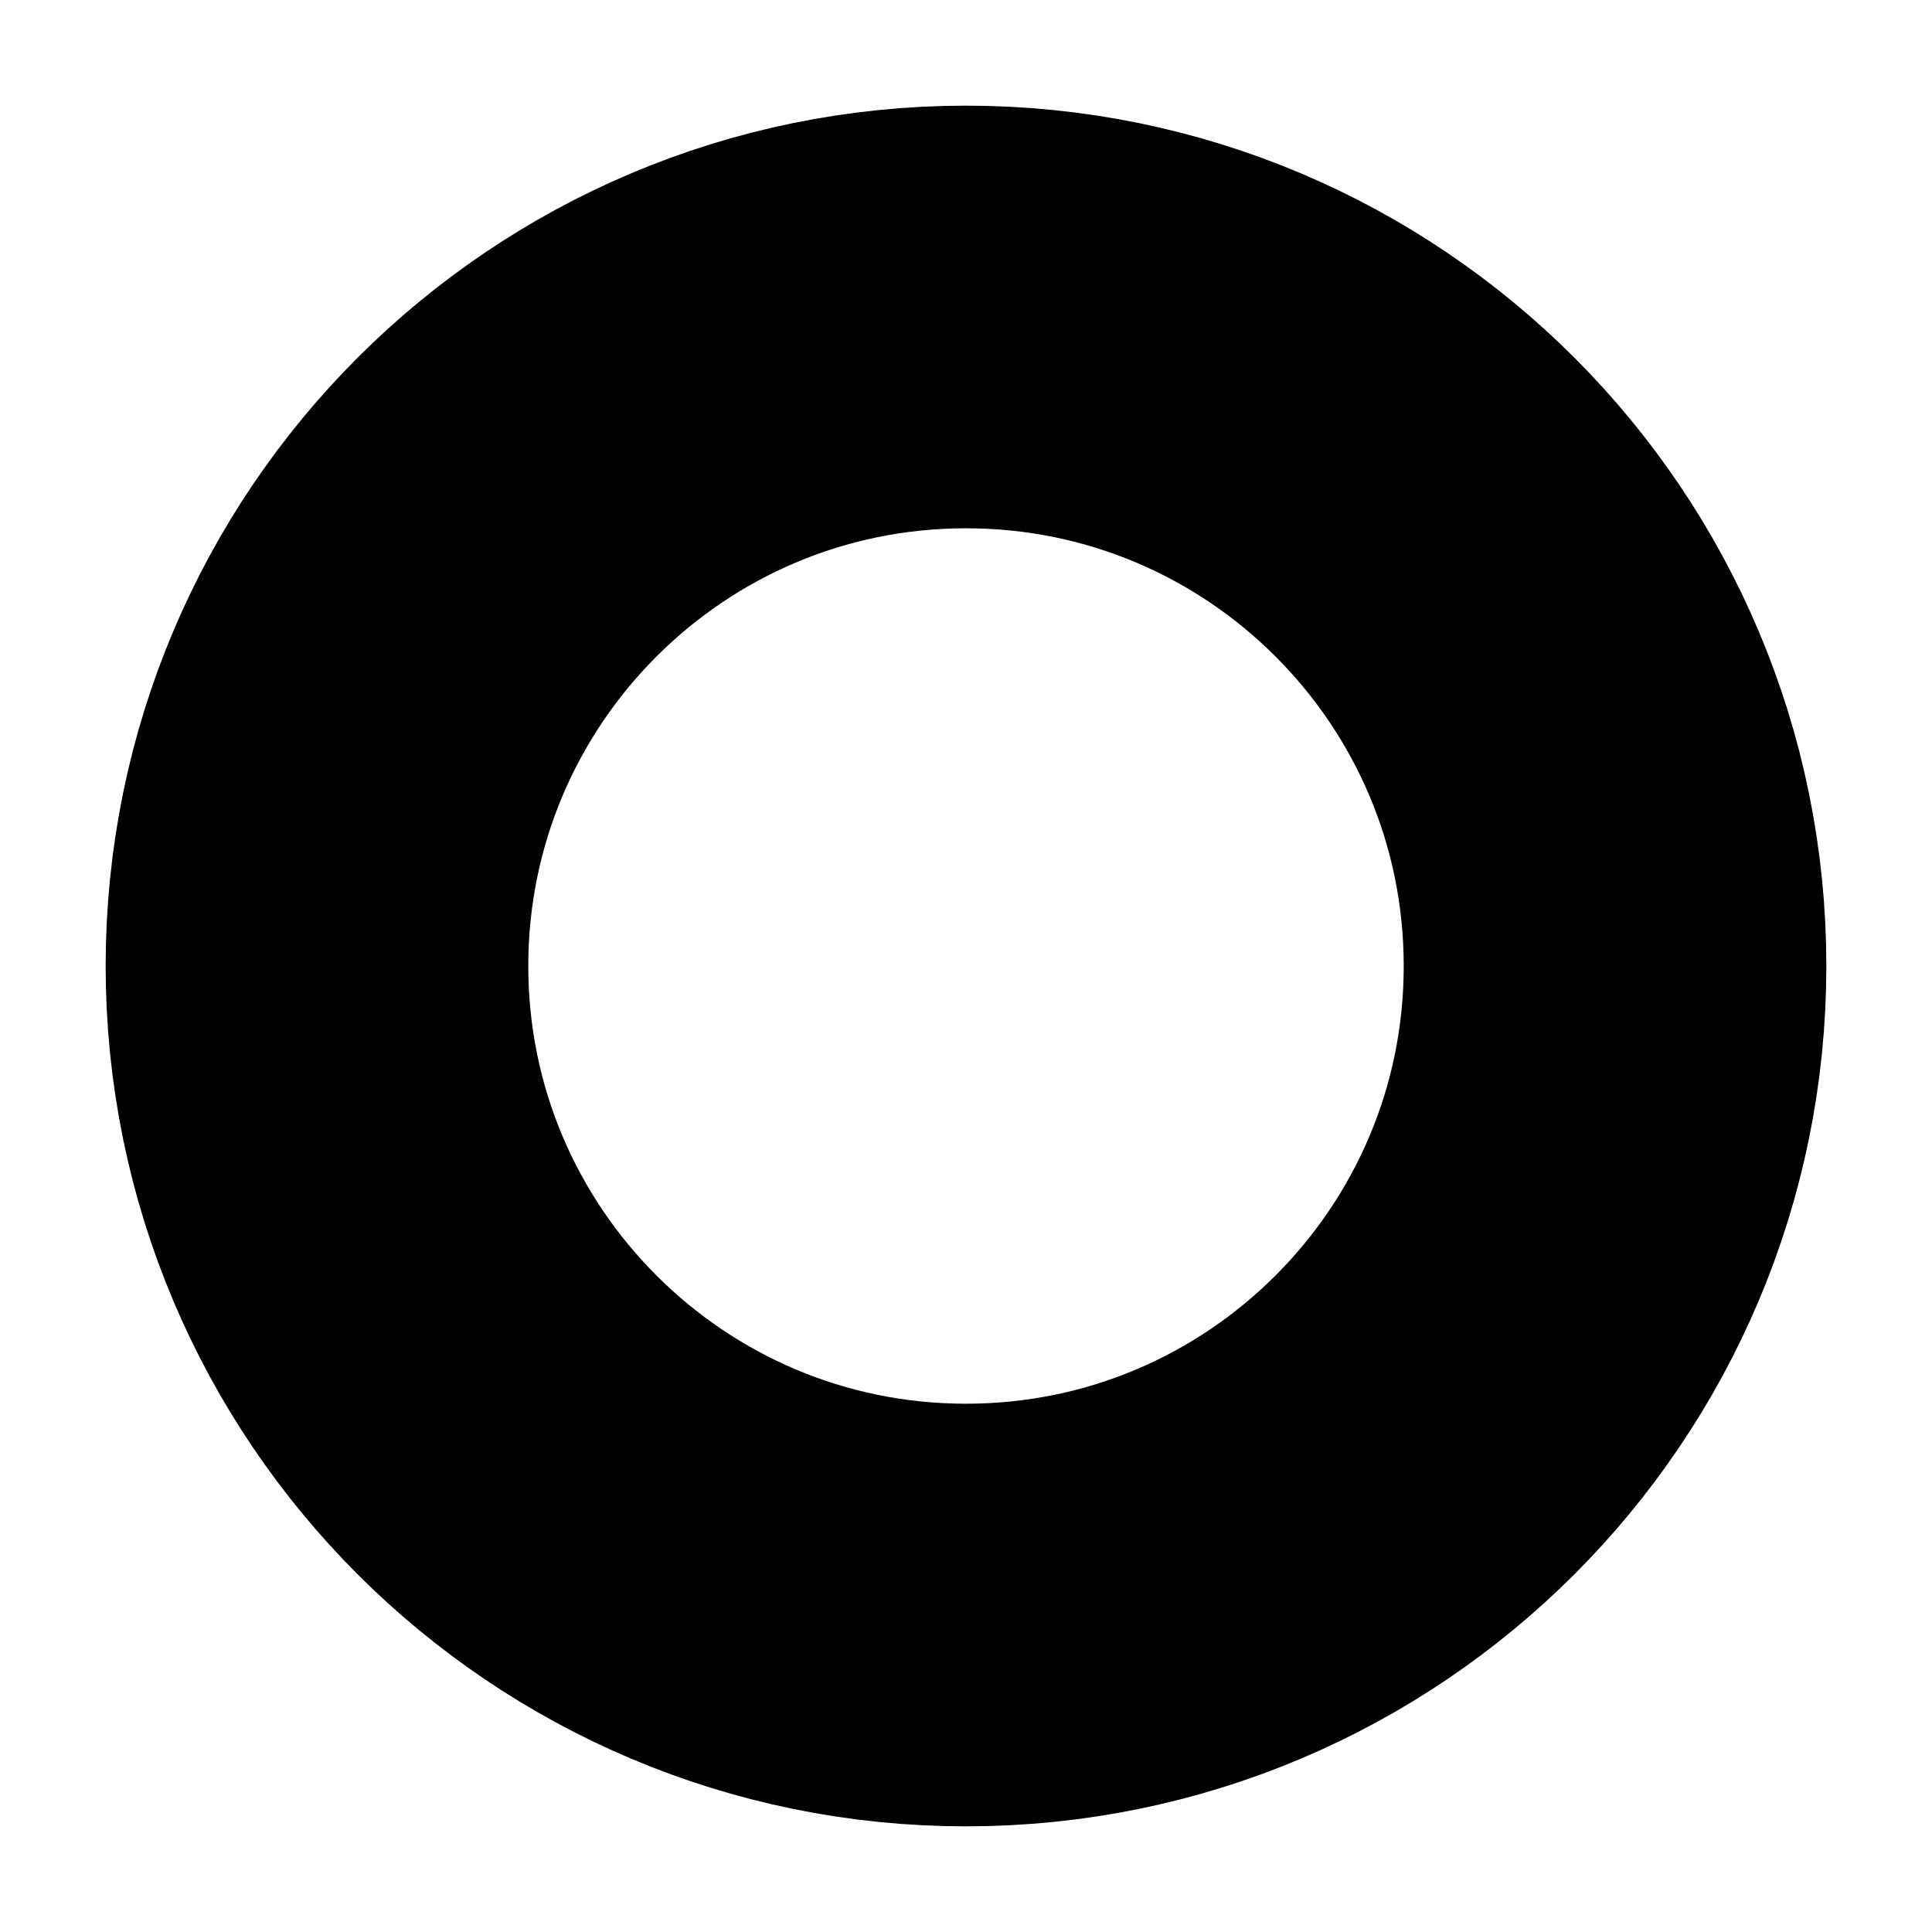
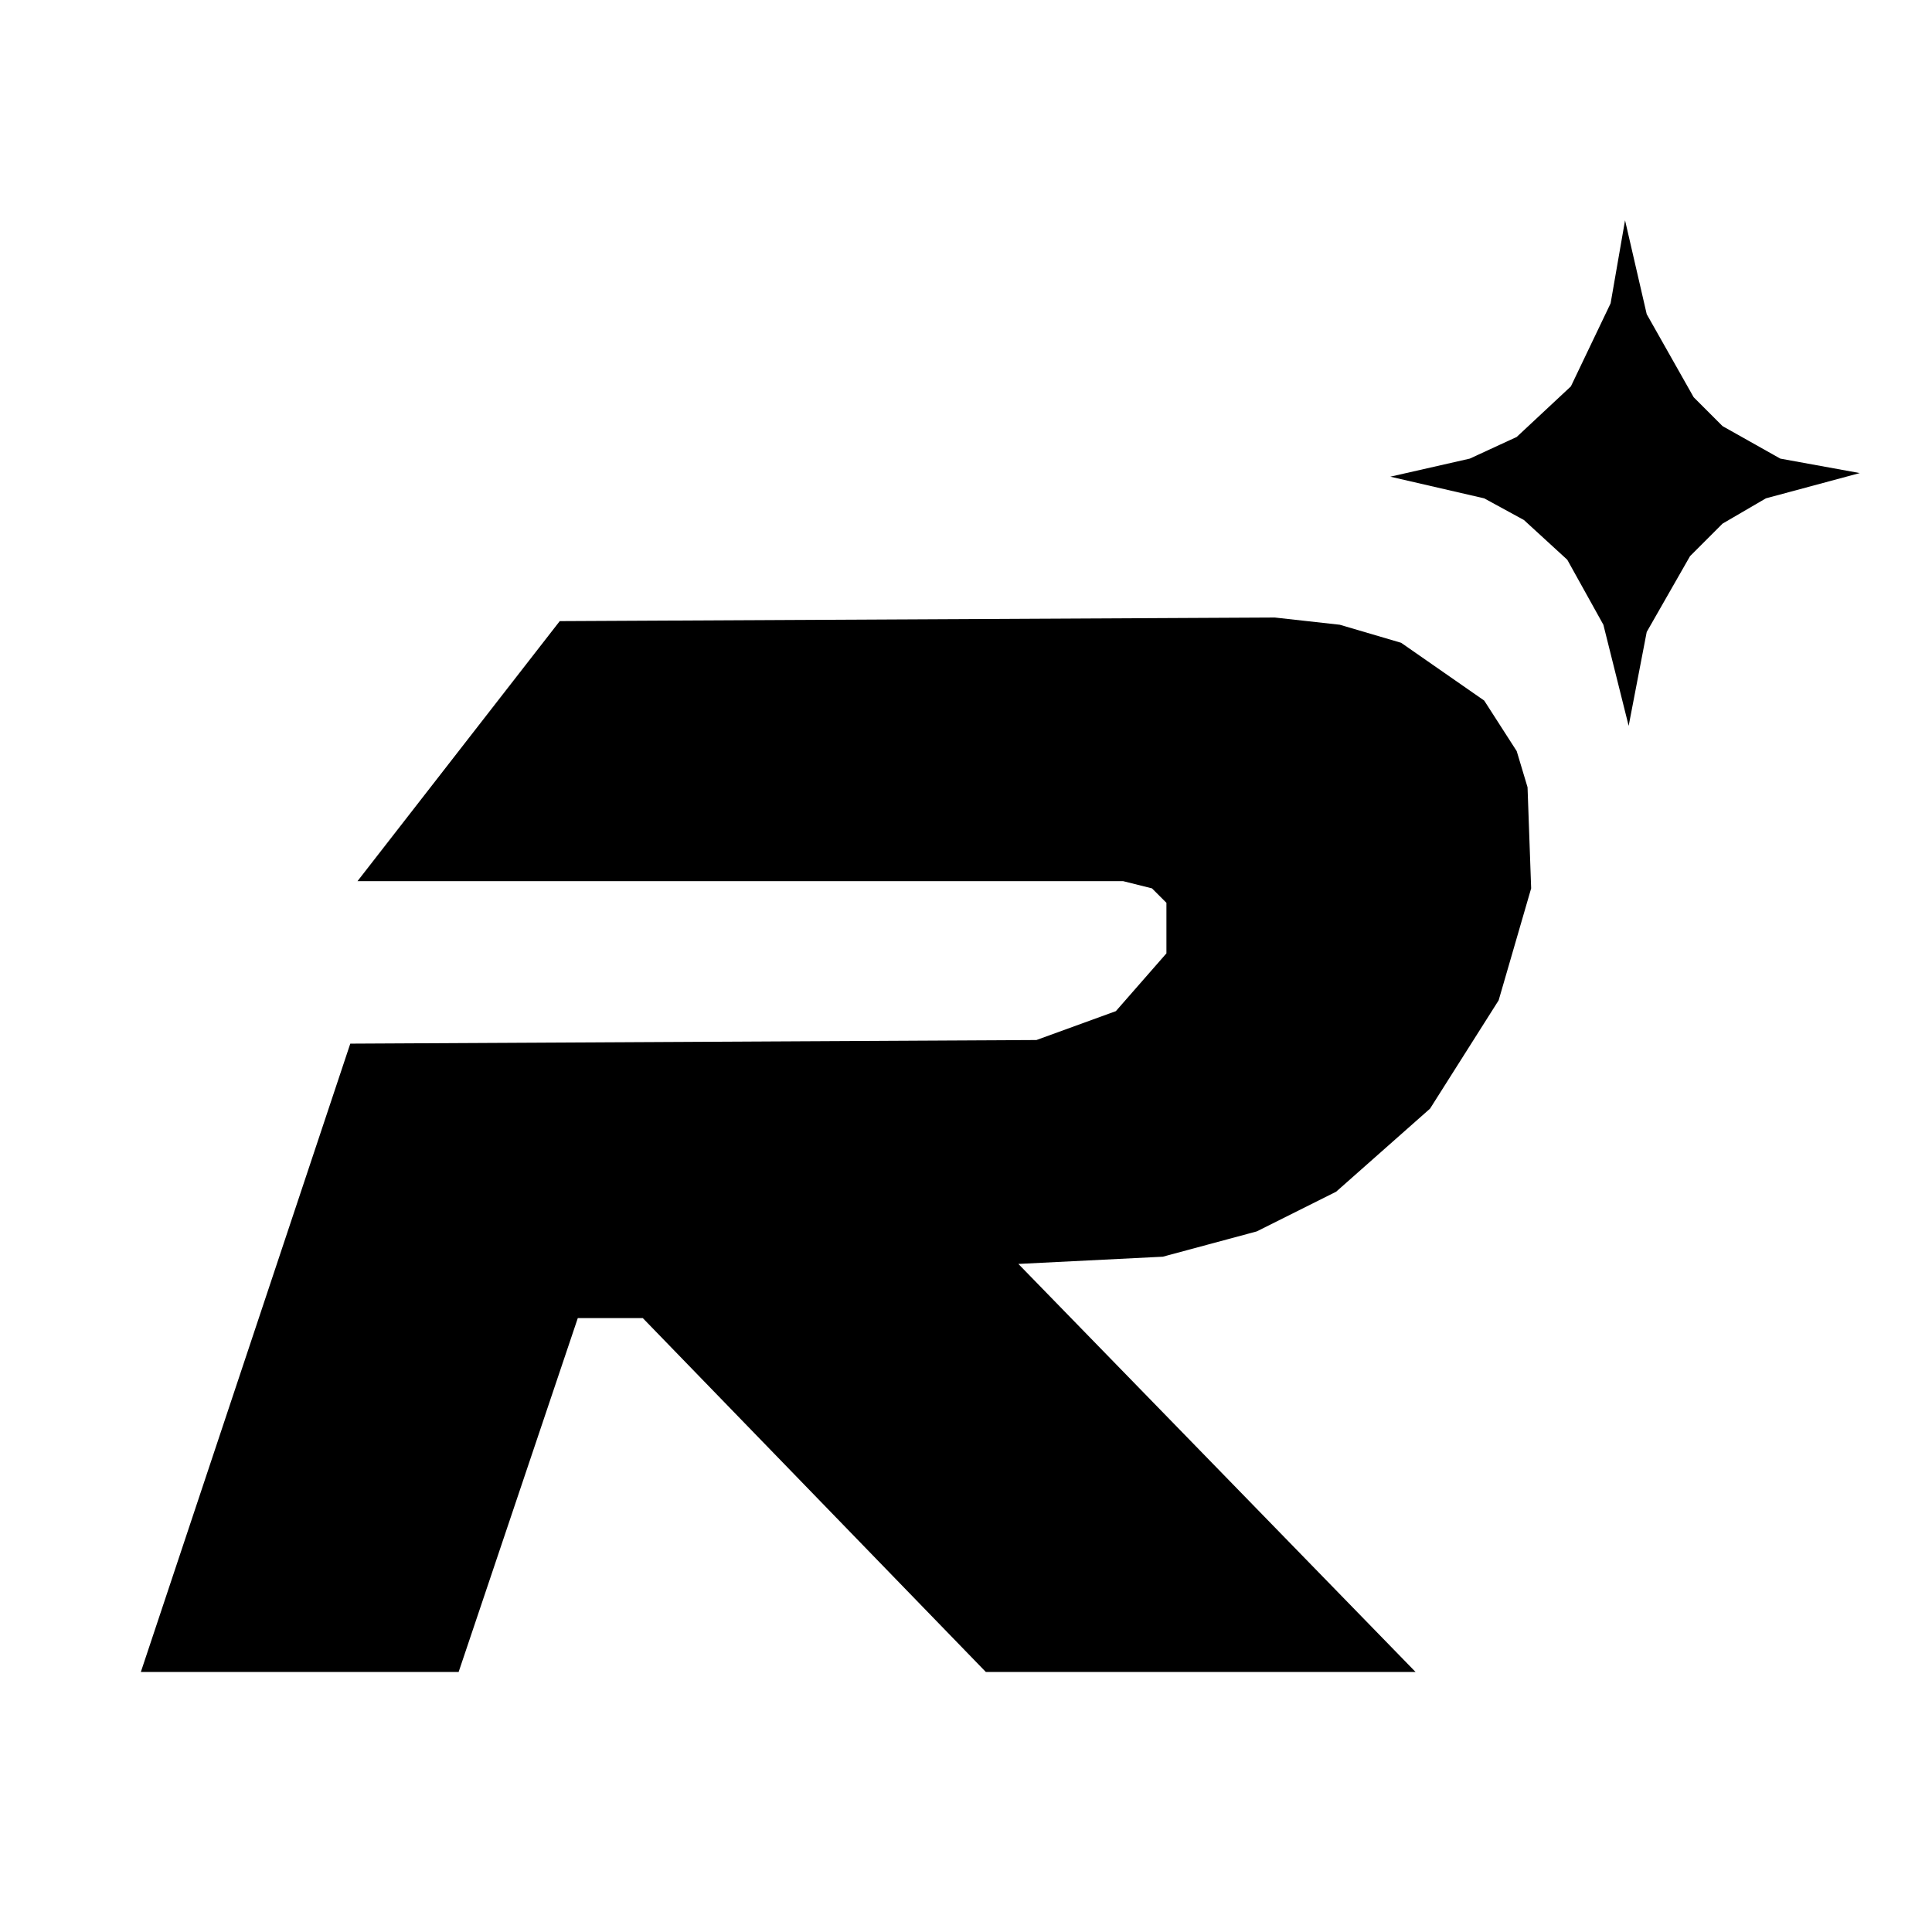
- <svg xmlns="http://www.w3.org/2000/svg" viewBox="0 0 64 64" role="img" aria-label="OCLR">
-   <circle cx="32" cy="32" r="21.5" fill="none" stroke="currentColor" stroke-width="14" />
+ <svg xmlns="http://www.w3.org/2000/svg" width="64" height="64" viewBox="1072 186 535 535" role="img" aria-label="OCLR R and star monochrome">
+   <path d="M1227,358 1171,430 1383,430 1391,432 1395,436 1395,450 1381,466 1359,474 1169,475 1111,649 1199,649 1232,551 1250,551 1345,649 1464,649 1354,536 1394,534 1420,527 1442,516 1468,493 1487,463 1496,432 1495,404 1492,394 1483,380 1460,364 1443,359 1425,357Z" fill="currentColor" />
+   <path d="M1522,247 1518,270 1507,293 1492,307 1479,313 1457,318 1483,324 1494,330 1506,341 1516,359 1523,387 1528,361 1540,340 1549,331 1561,324 1587,317 1565,313 1549,304 1541,296 1528,273Z" fill="currentColor" />
</svg>
